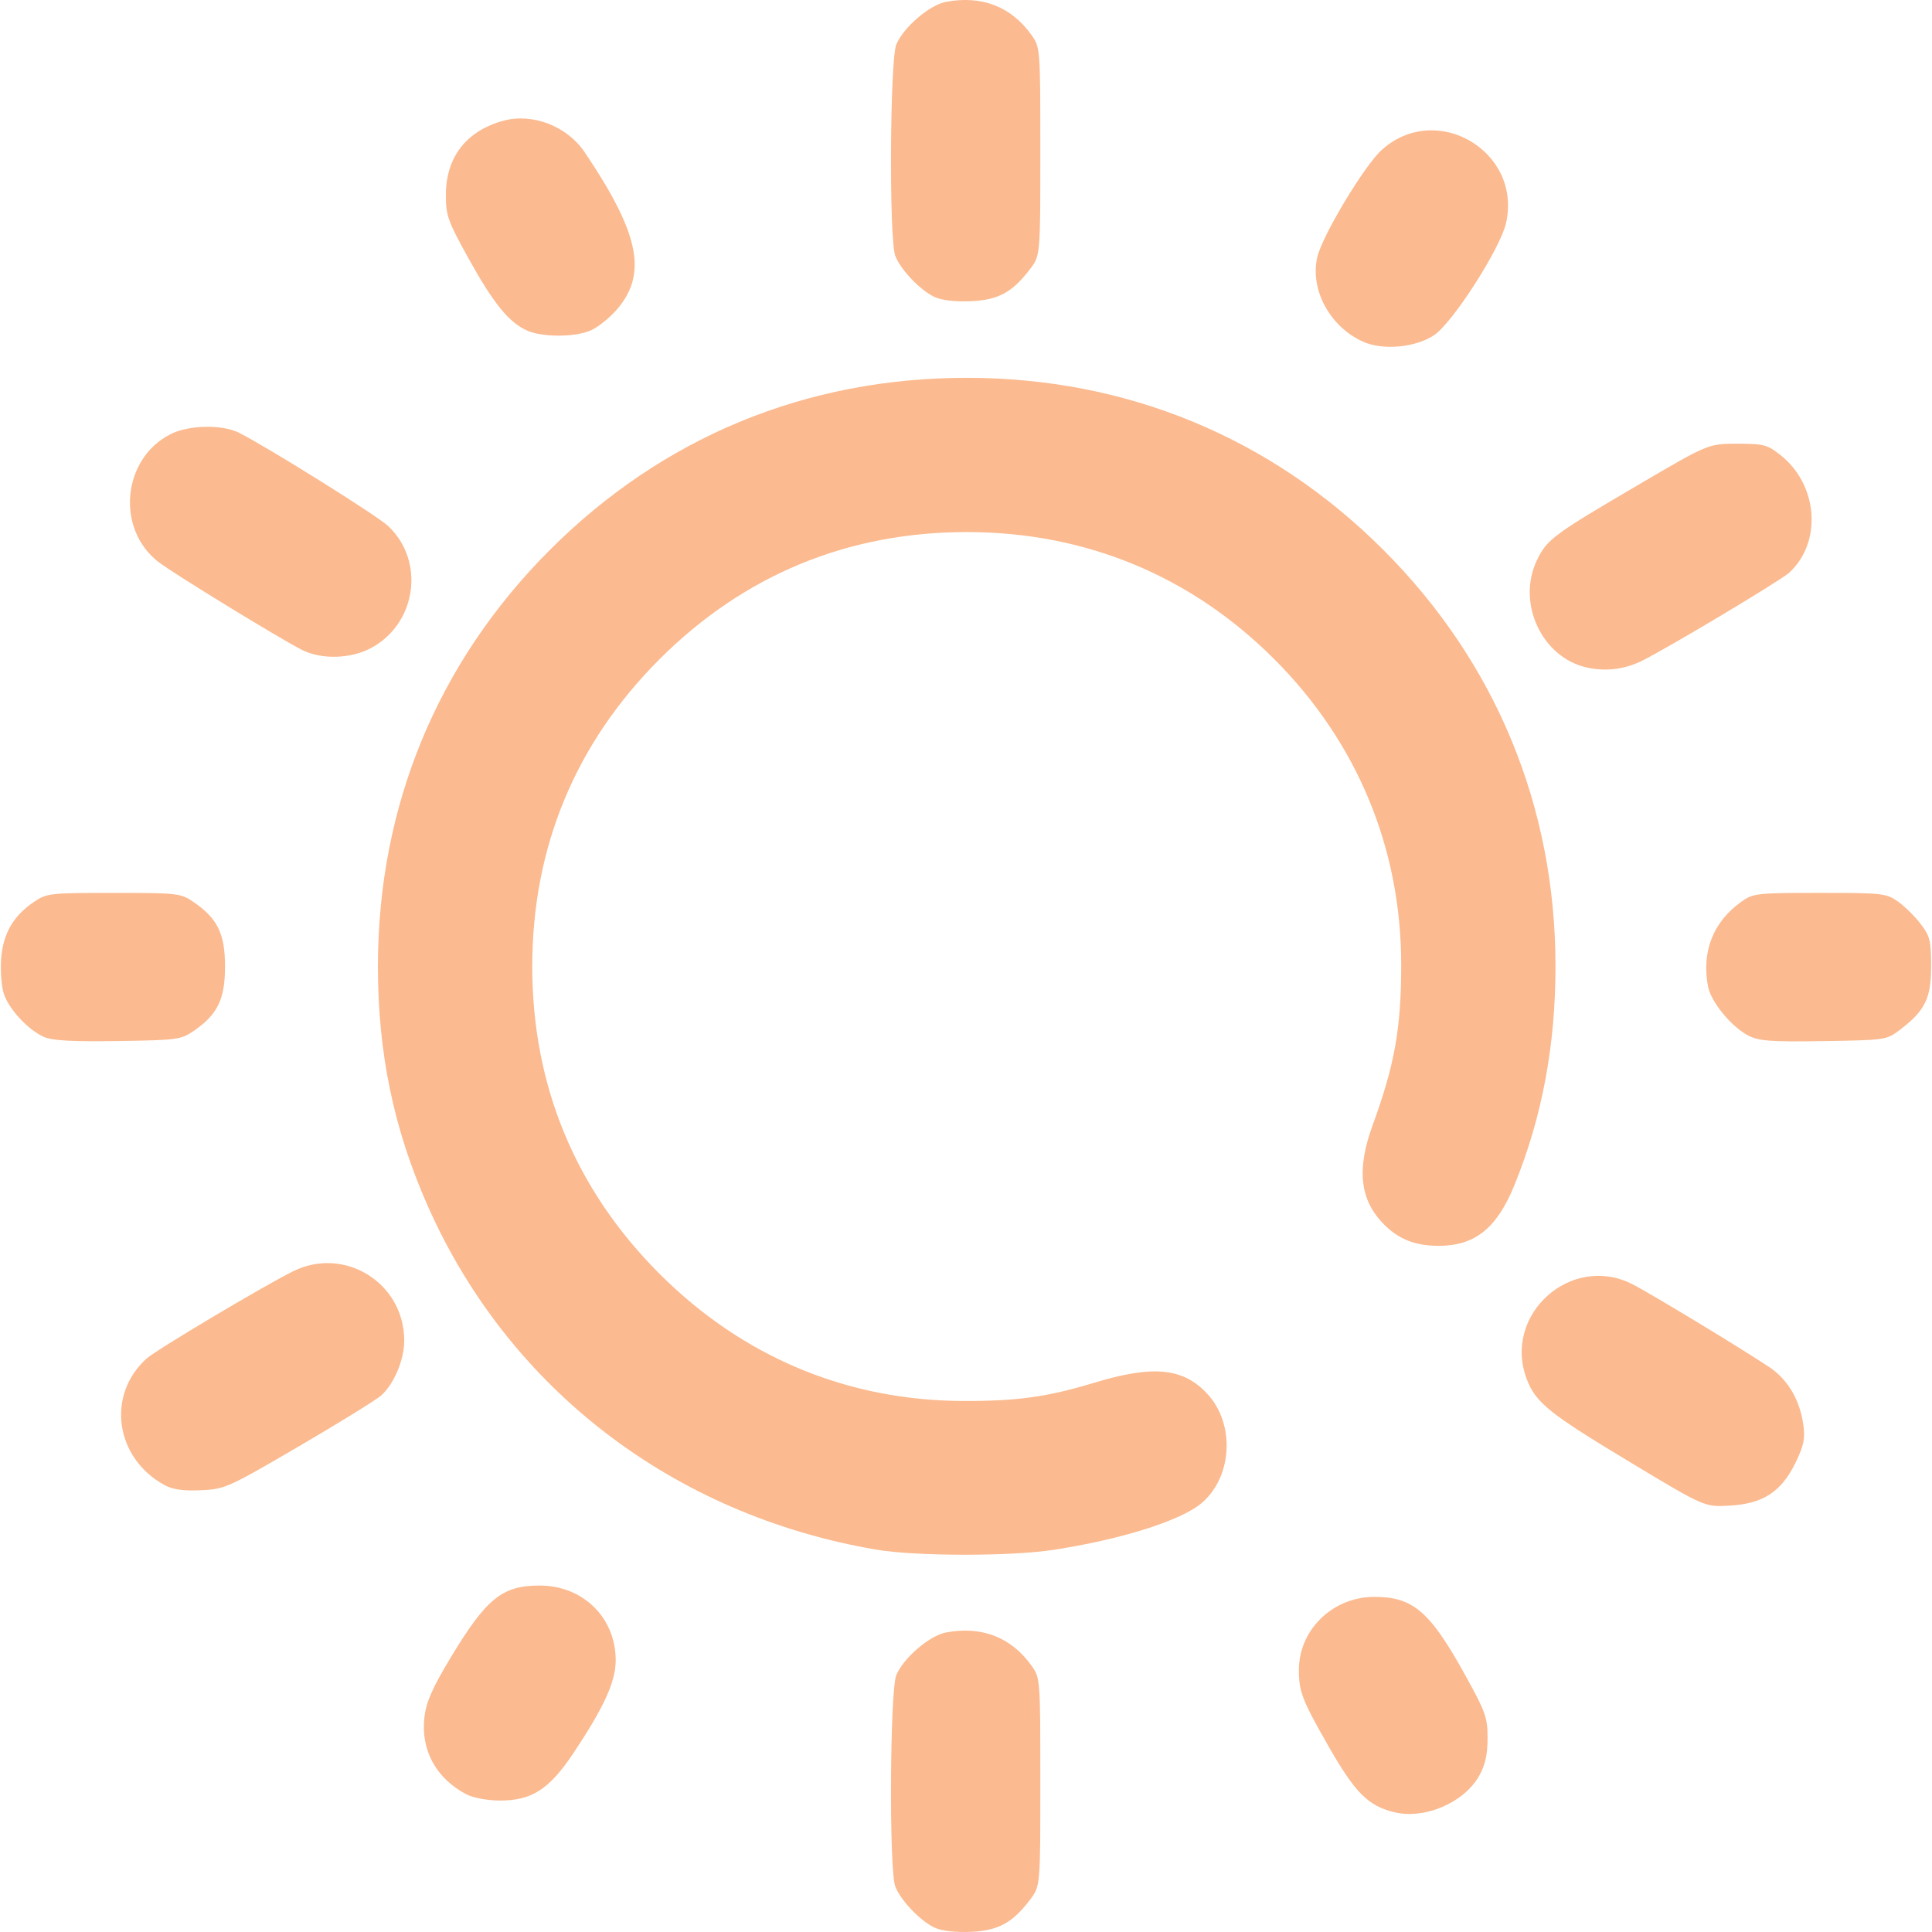
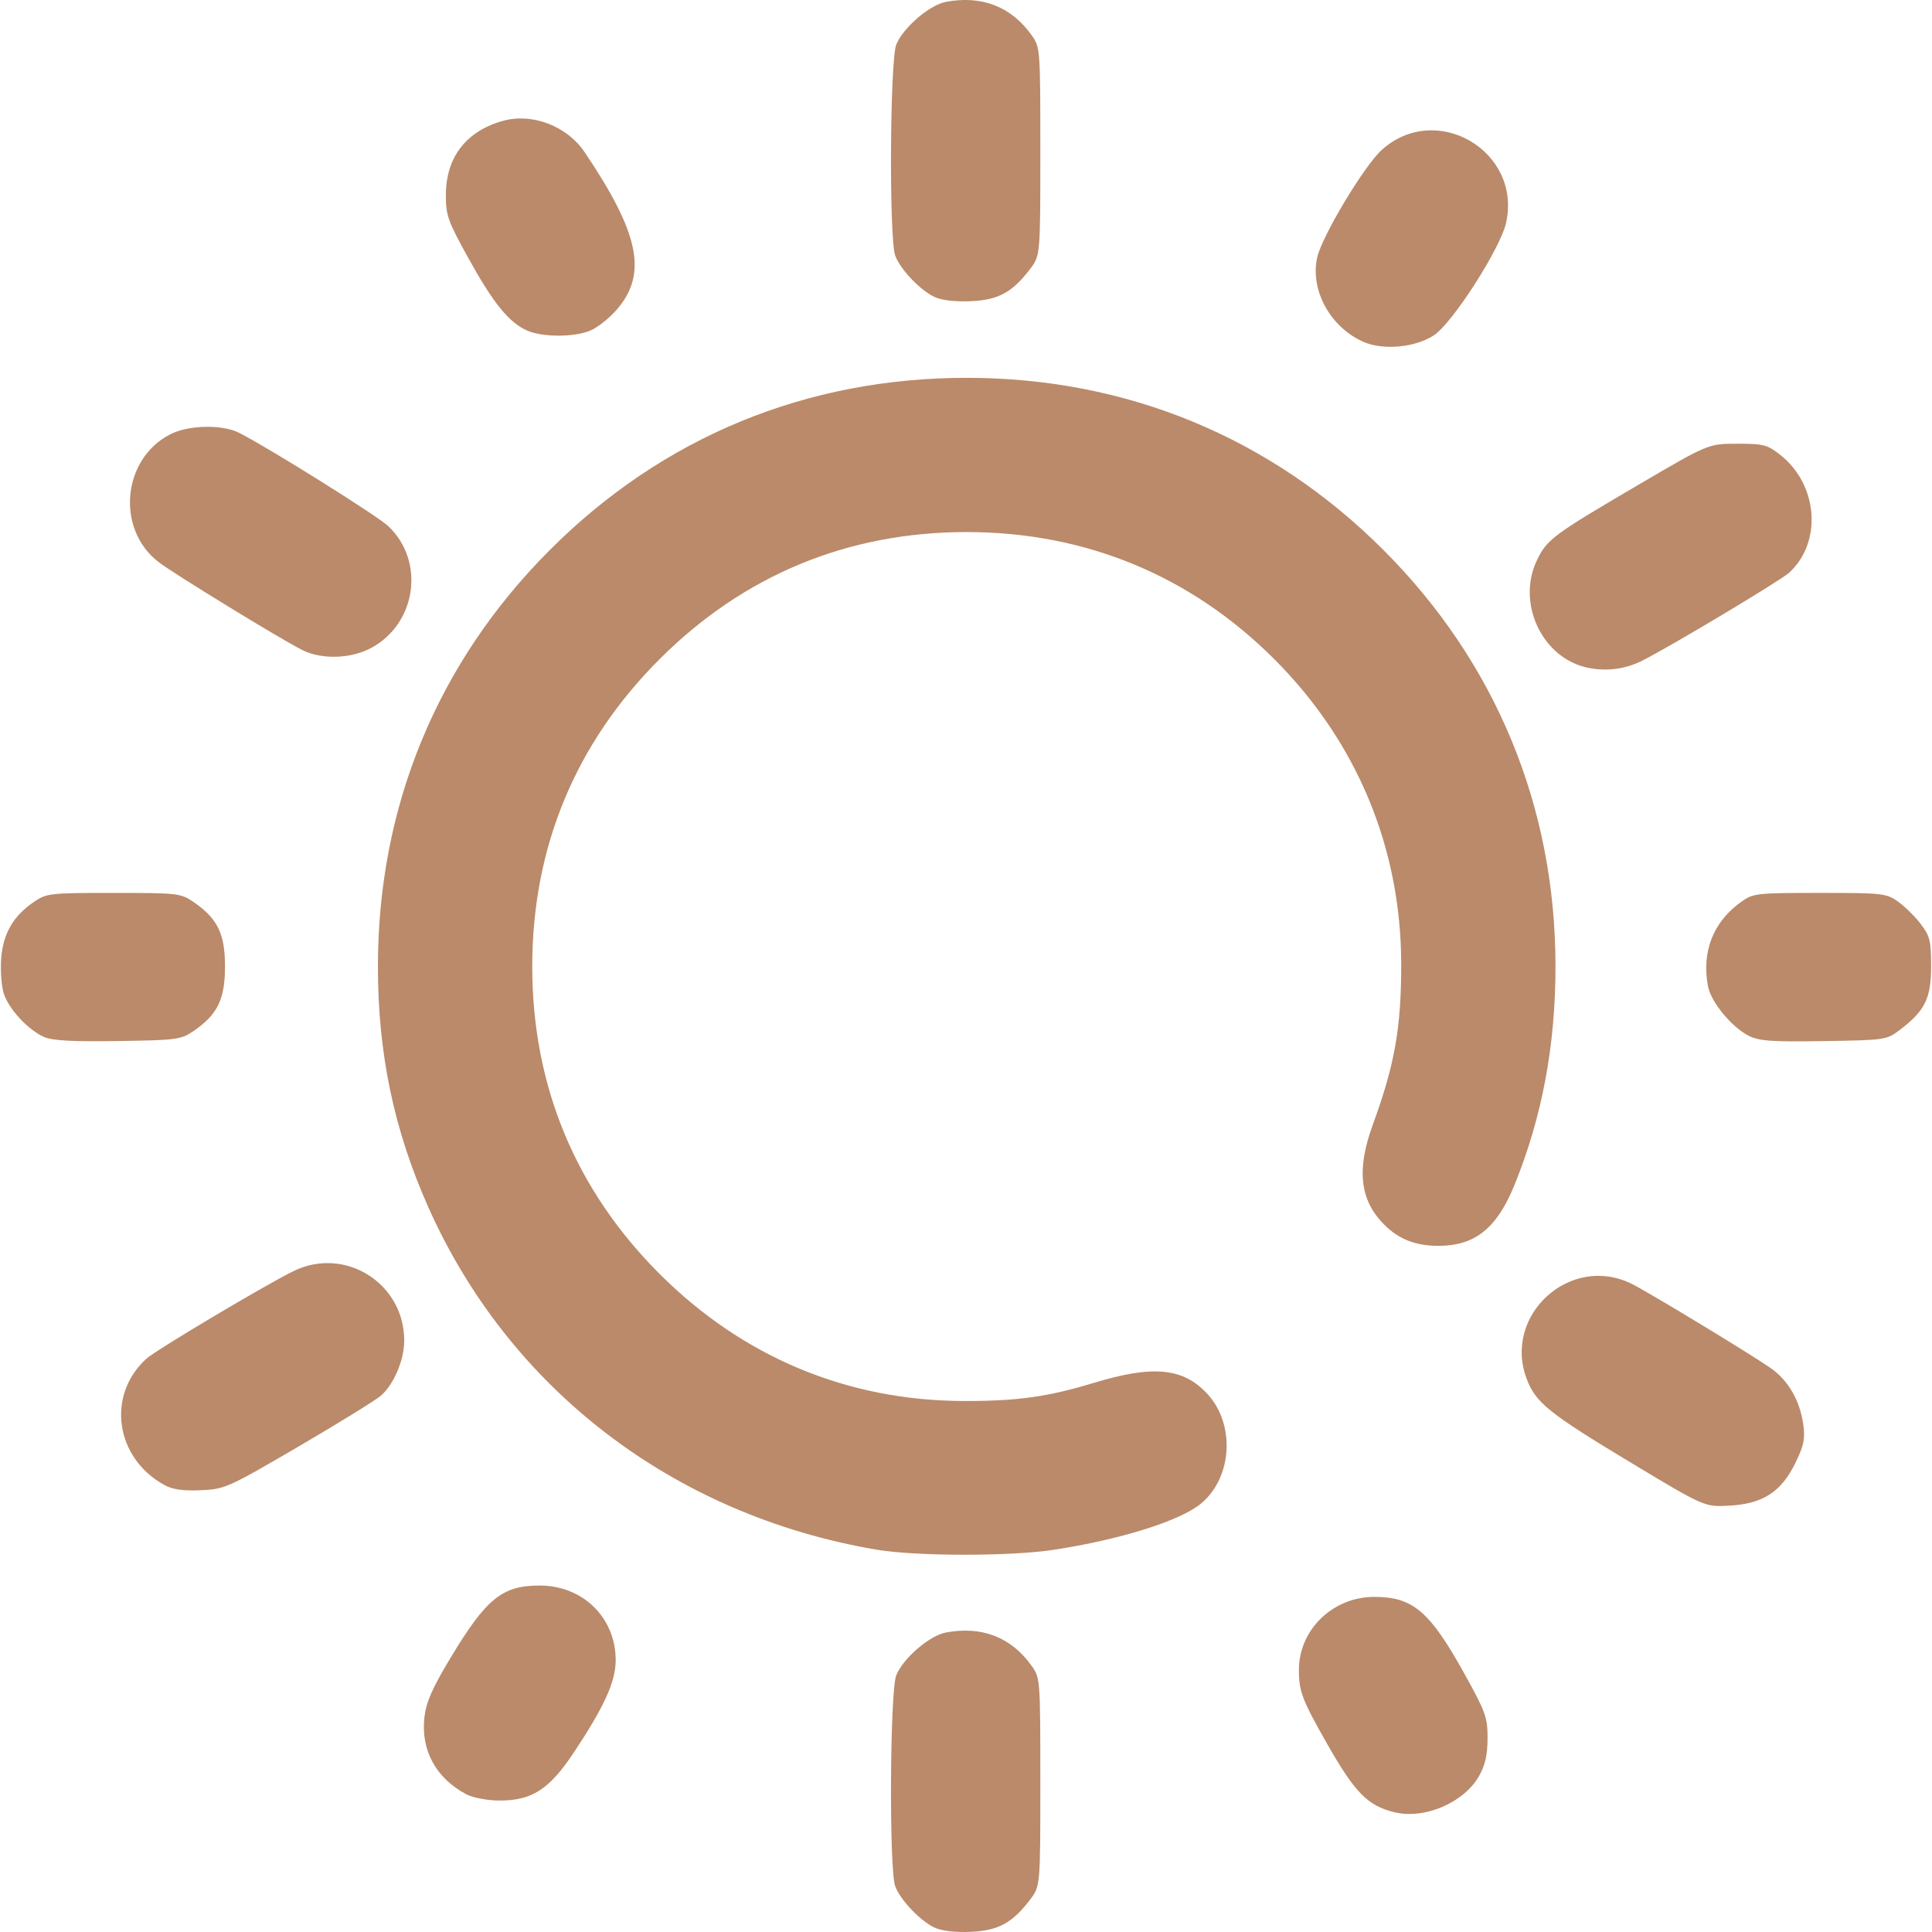
<svg xmlns="http://www.w3.org/2000/svg" xmlns:xlink="http://www.w3.org/1999/xlink" width="512" height="512" viewBox="0 0 135.467 135.467" version="1.1" id="svg1" xml:space="preserve">
  <defs id="defs1">
    <linearGradient id="linearGradient11">
-       <stop style="stop-color:#fbba8f;stop-opacity:1;" offset="0" id="stop11" />
-       <stop style="stop-color:#fbba8f;stop-opacity:1" offset="1" id="stop12" />
+       <stop style="stop-color:#ba8a6a;stop-opacity:1;" offset="0" id="stop11" />
+       <stop style="stop-color:#ba8a6a;stop-opacity:1" offset="1" id="stop12" />
    </linearGradient>
    <linearGradient xlink:href="#linearGradient11" id="linearGradient12" x1="32.192" y1="210.029" x2="133.183" y2="210.029" gradientUnits="userSpaceOnUse" />
  </defs>
  <g id="layer1" transform="matrix(0.9377842,0,0,0.9377842,-29.99041,-129.1272)">
    <path style="fill:url(#linearGradient12);fill-opacity:1" d="m 101.862,281.823 c -1.072,-0.499 -2.556,-2.055 -2.946,-3.09 -0.466,-1.237 -0.398,-14.652 0.081,-15.795 0.535,-1.279 2.489,-2.955 3.711,-3.184 2.678,-0.502 4.88,0.353 6.402,2.487 0.647,0.907 0.655,1.012 0.655,8.701 0,7.783 0,7.783 -0.775,8.8 -1.328,1.741 -2.373,2.305 -4.439,2.395 -1.144,0.05 -2.161,-0.069 -2.687,-0.314 z m 34.368,-8.631 c -1.983,-0.484 -2.941,-1.457 -5.002,-5.078 -1.887,-3.314 -2.131,-3.95 -2.131,-5.552 0,-3.014 2.534,-5.471 5.642,-5.471 2.886,0 4.151,1.083 6.753,5.779 1.571,2.836 1.716,3.241 1.712,4.798 -0.003,1.235 -0.178,2.006 -0.638,2.819 -1.132,1.999 -4.078,3.257 -6.335,2.705 z m -69.363,-1.329 c -2.296,-1.208 -3.444,-3.322 -3.15,-5.8 0.132,-1.115 0.598,-2.17 1.944,-4.406 2.68,-4.45 3.866,-5.413 6.666,-5.413 3.241,0 5.688,2.403 5.688,5.585 0,1.602 -0.866,3.503 -3.166,6.951 -1.816,2.722 -3.126,3.556 -5.557,3.539 -0.871,-0.006 -1.958,-0.211 -2.425,-0.457 z m 30.621,-18.306 c -15.134,-2.583 -27.434,-11.995 -33.497,-25.633 -2.562,-5.762 -3.754,-11.467 -3.754,-17.964 0,-11.973 4.444,-22.735 12.867,-31.157 8.434,-8.434 19.157,-12.859 31.157,-12.859 11.96,0 22.736,4.451 31.151,12.866 8.393,8.393 12.856,19.172 12.871,31.083 0.007,5.946 -0.998,11.318 -3.07,16.41 -1.315,3.23 -2.952,4.541 -5.672,4.541 -1.72,0 -2.966,-0.485 -4.063,-1.583 -1.821,-1.821 -2.085,-4.102 -0.863,-7.448 1.649,-4.513 2.136,-7.263 2.132,-12.025 -0.008,-8.699 -3.309,-16.629 -9.497,-22.817 -6.239,-6.239 -14.123,-9.496 -22.989,-9.496 -8.9,0 -16.684,3.223 -22.973,9.512 -6.289,6.289 -9.512,14.073 -9.512,22.973 0,8.9 3.223,16.684 9.512,22.973 6.238,6.238 14.068,9.505 22.801,9.513 3.989,0.004 6.224,-0.309 9.668,-1.354 4.433,-1.345 6.674,-1.132 8.482,0.806 2.108,2.26 1.897,6.235 -0.436,8.198 -1.545,1.3 -6.027,2.71 -11.051,3.478 -3.247,0.496 -10.311,0.487 -13.264,-0.017 z m 56.444,-6.495 c -6.123,-3.684 -7.122,-4.484 -7.794,-6.245 -1.834,-4.801 3.29,-9.43 7.876,-7.114 1.33,0.672 8.437,4.977 10.292,6.235 1.364,0.925 2.257,2.456 2.51,4.304 0.141,1.028 0.03,1.555 -0.598,2.838 -1.058,2.163 -2.424,3.049 -4.917,3.189 -1.866,0.105 -1.866,0.105 -7.369,-3.206 z m -109.643,1.674 c -3.696,-2.017 -4.375,-6.708 -1.366,-9.45 0.705,-0.643 8.682,-5.396 10.962,-6.533 3.862,-1.925 8.342,0.88 8.319,5.209 -0.007,1.416 -0.769,3.217 -1.72,4.067 -0.37,0.33 -3.139,2.042 -6.154,3.804 -5.317,3.107 -5.538,3.206 -7.338,3.285 -1.312,0.058 -2.104,-0.054 -2.702,-0.381 z M 35.257,215.221 c -1.182,-0.531 -2.608,-2.068 -2.989,-3.221 -0.176,-0.534 -0.267,-1.707 -0.202,-2.608 0.136,-1.878 0.89,-3.194 2.439,-4.255 0.957,-0.655 1.173,-0.68 5.973,-0.68 4.8,0 5.016,0.025 5.973,0.68 1.796,1.231 2.353,2.371 2.353,4.823 0,2.451 -0.556,3.591 -2.352,4.823 -0.937,0.643 -1.247,0.684 -5.67,0.749 -3.444,0.051 -4.902,-0.031 -5.525,-0.311 z m 127.48,-0.079 c -1.271,-0.64 -2.832,-2.529 -3.05,-3.692 -0.49,-2.614 0.383,-4.83 2.499,-6.339 0.876,-0.625 1.143,-0.655 5.857,-0.655 4.714,0 4.981,0.03 5.857,0.655 0.505,0.36 1.267,1.112 1.693,1.671 0.688,0.902 0.775,1.258 0.775,3.155 0,2.402 -0.448,3.317 -2.325,4.75 -1.002,0.765 -1.077,0.776 -5.695,0.849 -3.902,0.062 -4.834,-0.004 -5.611,-0.395 z m -12.063,-27.528 c -3.399,-0.721 -5.325,-4.837 -3.769,-8.053 0.746,-1.54 1.209,-1.884 7.591,-5.627 5.221,-3.062 5.221,-3.062 7.382,-3.062 1.986,0 2.249,0.07 3.246,0.863 2.801,2.229 3.108,6.517 0.628,8.782 -0.638,0.583 -8.872,5.513 -10.973,6.57 -1.287,0.648 -2.688,0.828 -4.105,0.527 z m -96.096,-1.319 c -1.602,-0.801 -9.628,-5.716 -10.75,-6.583 -3.198,-2.47 -2.71,-7.713 0.889,-9.549 1.372,-0.7 3.89,-0.749 5.159,-0.1 2.264,1.157 10.31,6.192 11.13,6.965 2.788,2.629 2.114,7.324 -1.311,9.132 -1.516,0.8 -3.674,0.857 -5.118,0.134 z m 79.316,-23.054 c -2.469,-1.106 -3.972,-3.873 -3.426,-6.304 0.358,-1.592 3.513,-6.849 4.819,-8.029 4.075,-3.681 10.498,0.083 9.302,5.452 -0.424,1.903 -4.001,7.48 -5.387,8.397 -1.402,0.928 -3.826,1.149 -5.308,0.485 z m -62.512,-0.836 c -1.346,-0.599 -2.51,-2.031 -4.352,-5.356 -1.571,-2.836 -1.716,-3.241 -1.712,-4.798 0.008,-2.818 1.544,-4.787 4.316,-5.533 2.177,-0.586 4.748,0.412 6.056,2.35 4.091,6.063 4.715,9.079 2.431,11.747 -0.557,0.651 -1.46,1.37 -2.006,1.598 -1.212,0.506 -3.587,0.502 -4.734,-0.008 z m 30.48,-2.503 c -1.072,-0.499 -2.556,-2.055 -2.946,-3.09 -0.466,-1.237 -0.398,-14.652 0.081,-15.795 0.535,-1.279 2.489,-2.955 3.711,-3.184 2.678,-0.502 4.88,0.353 6.402,2.487 0.647,0.907 0.655,1.012 0.655,8.701 0,7.783 0,7.783 -0.775,8.8 -1.328,1.741 -2.373,2.305 -4.439,2.395 -1.144,0.05 -2.161,-0.069 -2.687,-0.314 z" id="path11" />
  </g>
</svg>
